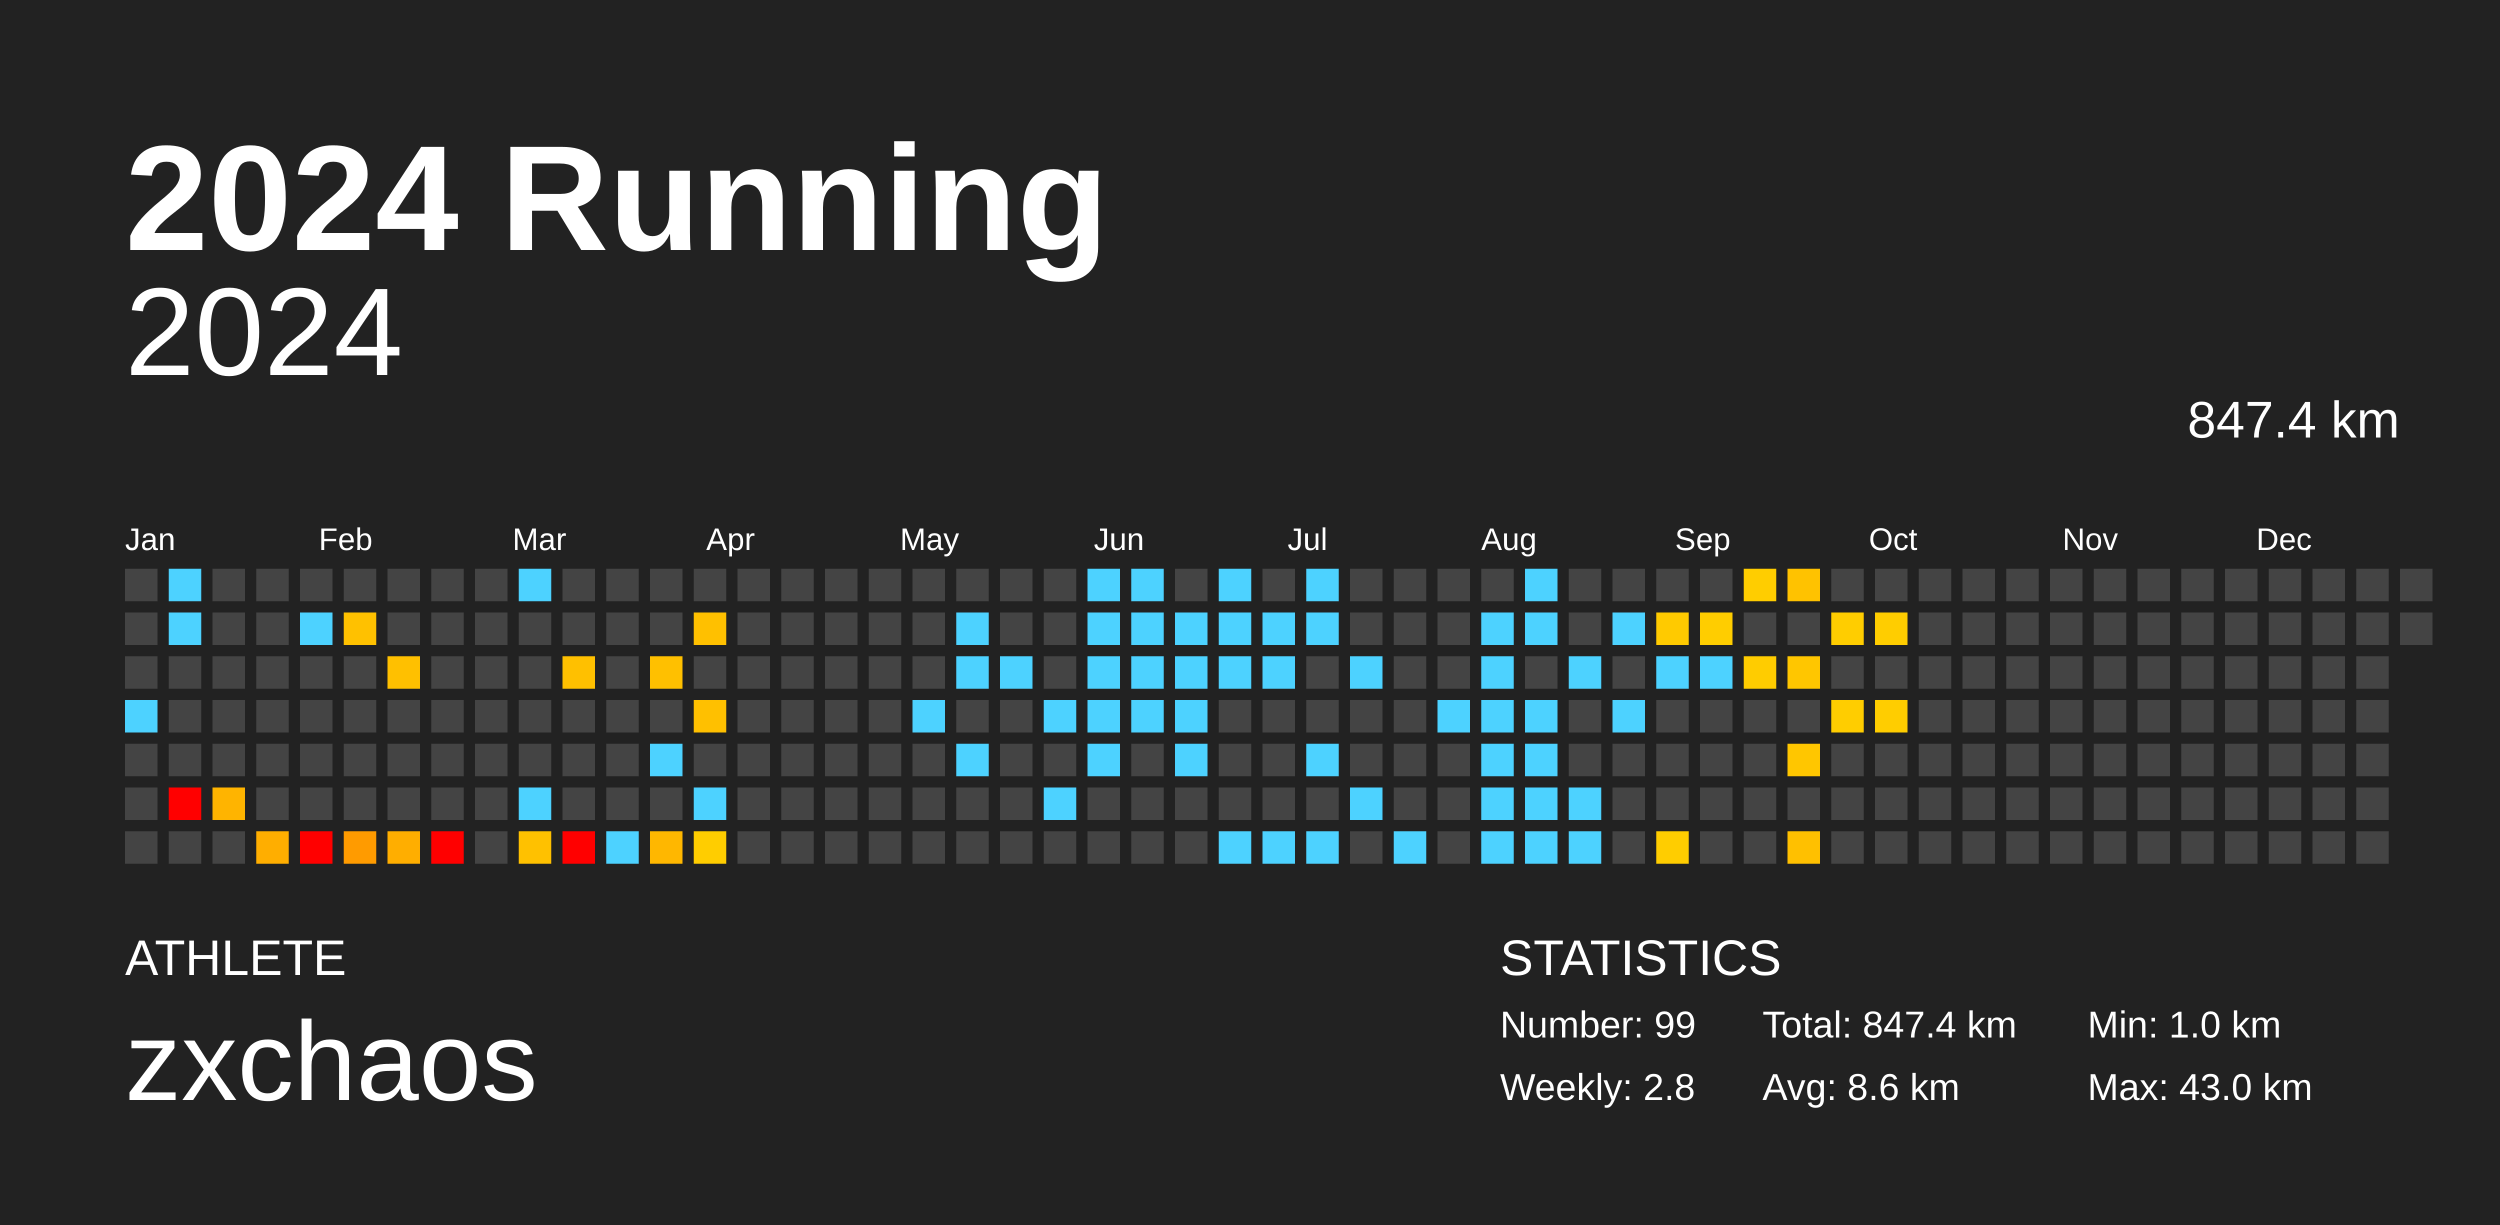
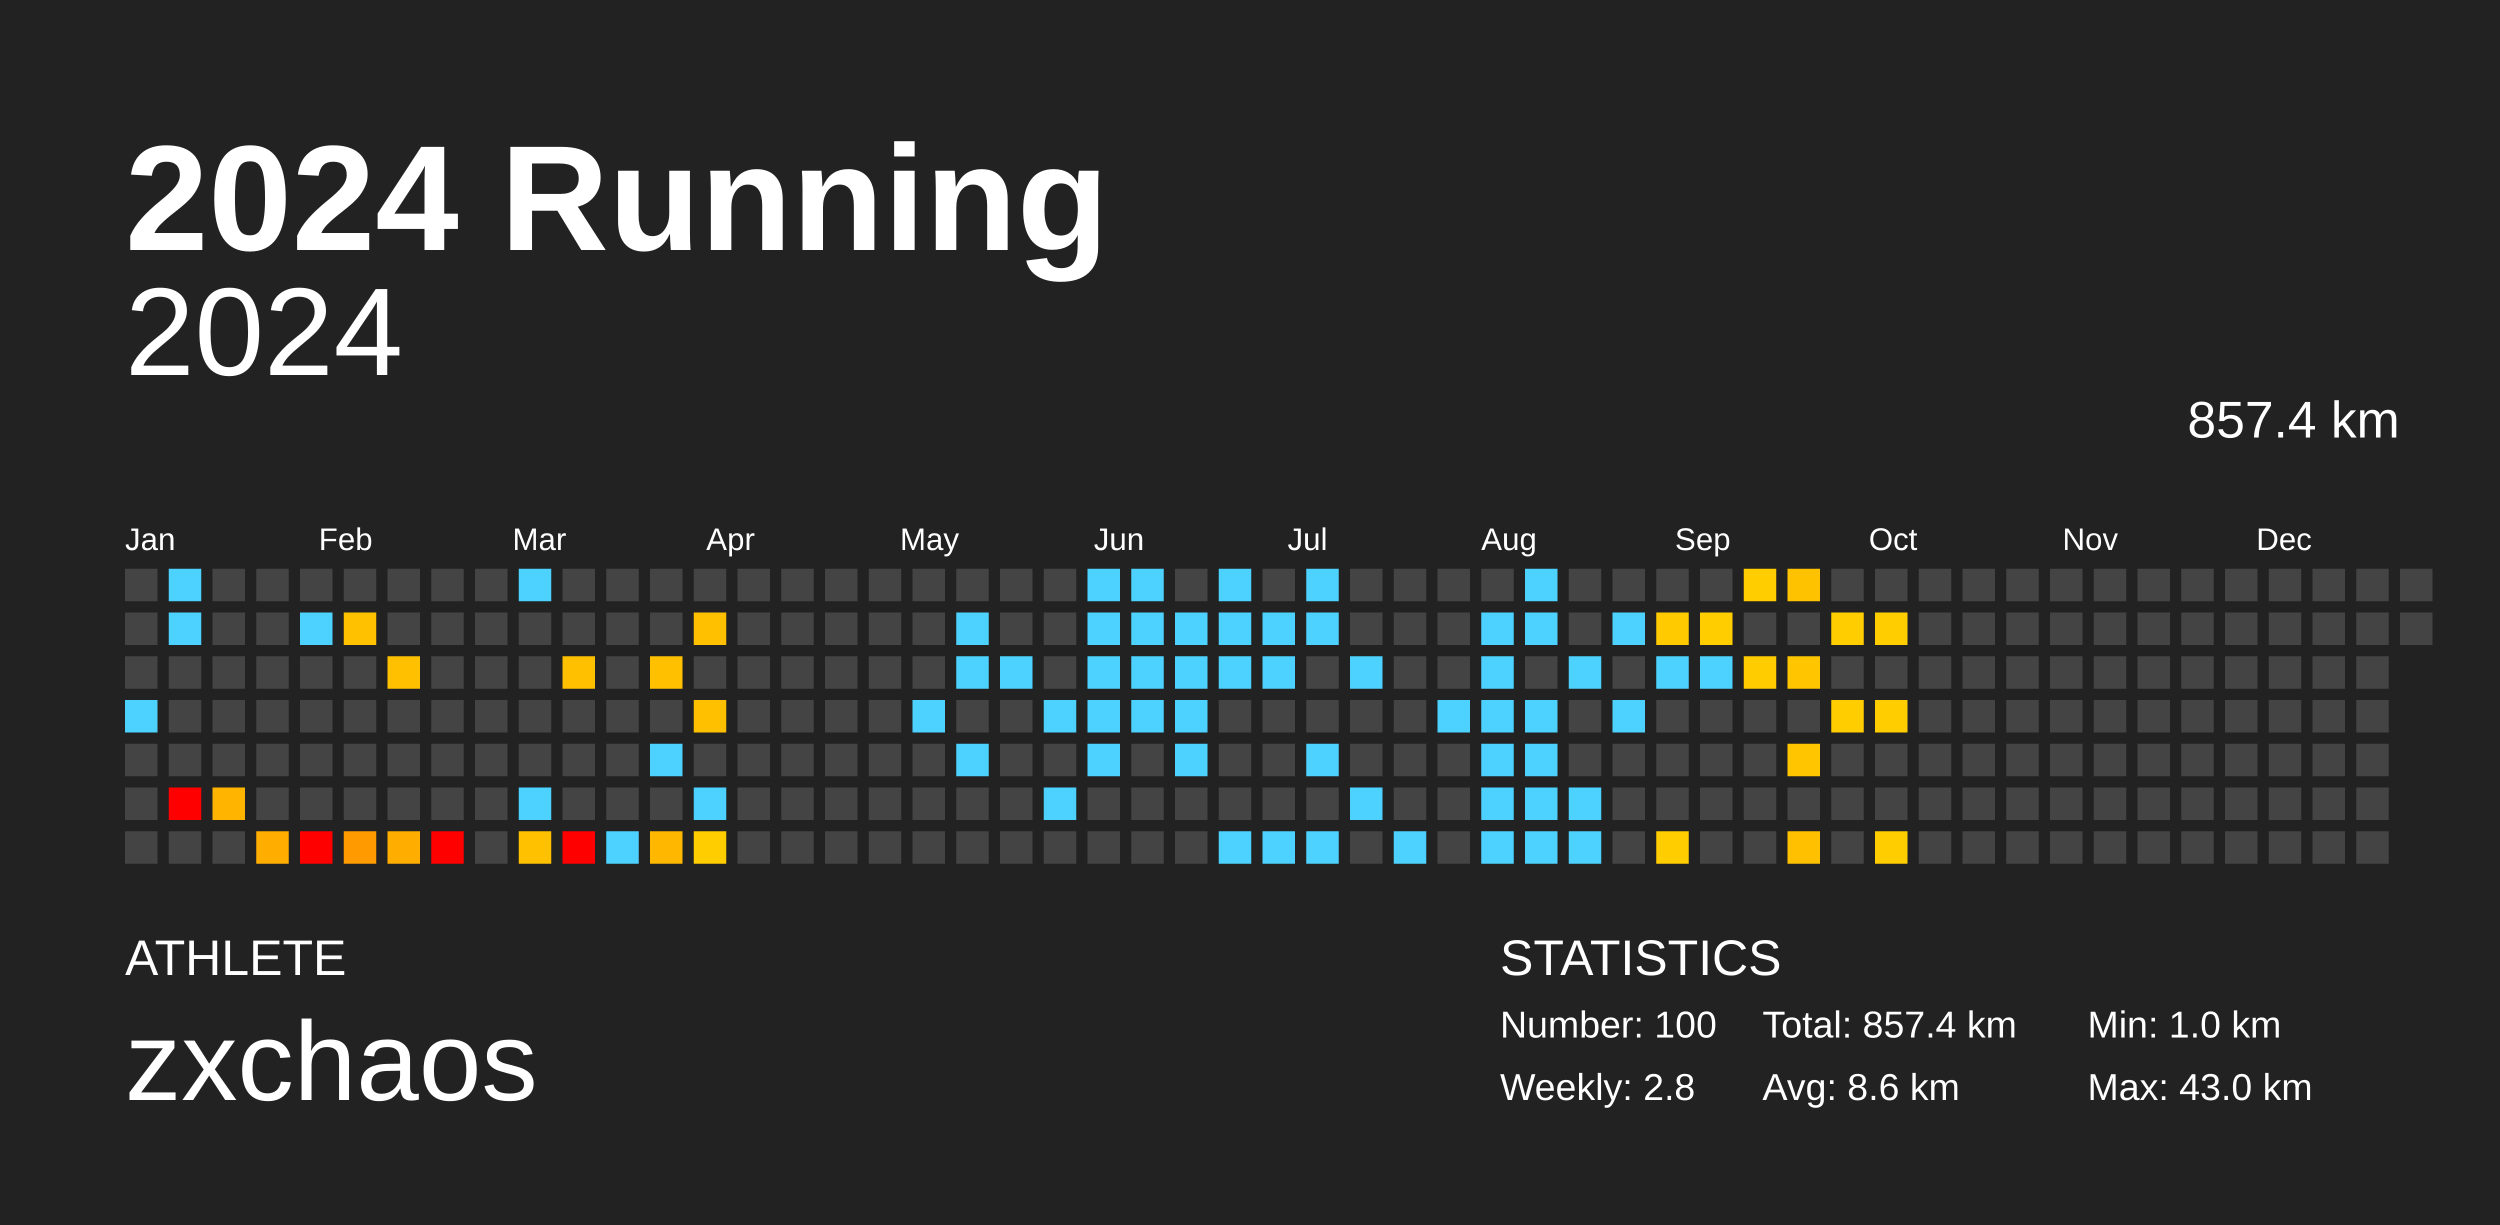
<svg xmlns="http://www.w3.org/2000/svg" baseProfile="full" height="98mm" version="1.1" viewBox="0,0,200,98" width="200mm">
  <defs />
  <rect fill="#222222" height="98" width="200" x="0" y="0" />
  <text fill="#FFFFFF" style="font-size:12px; font-family:Arial; font-weight:bold;" x="10" y="20">2024 Running</text>
  <text fill="#FFFFFF" style="font-size:4px; font-family:Arial" x="10" y="78">ATHLETE</text>
  <text fill="#FFFFFF" style="font-size:9px; font-family:Arial" x="10" y="88">zxchaos</text>
  <text fill="#FFFFFF" style="font-size:4px; font-family:Arial" x="120" y="78">STATISTICS</text>
-   <text fill="#FFFFFF" style="font-size:3px; font-family:Arial" x="120" y="83">Number: 99</text>
+   <text fill="#FFFFFF" style="font-size:3px; font-family:Arial" x="120" y="83">Number: 100</text>
  <text fill="#FFFFFF" style="font-size:3px; font-family:Arial" x="120" y="88">Weekly: 2.8</text>
-   <text fill="#FFFFFF" style="font-size:3px; font-family:Arial" x="141" y="83">Total: 847.4 km</text>
+   <text fill="#FFFFFF" style="font-size:3px; font-family:Arial" x="141" y="83">Total: 857.4 km</text>
  <text fill="#FFFFFF" style="font-size:3px; font-family:Arial" x="141" y="88">Avg: 8.6 km</text>
  <text fill="#FFFFFF" style="font-size:3px; font-family:Arial" x="167" y="83">Min: 1.0 km</text>
  <text fill="#FFFFFF" style="font-size:3px; font-family:Arial" x="167" y="88">Max: 43.0 km</text>
  <text alignment-baseline="hanging" fill="#FFFFFF" style="font-size:10.0px; font-family:Arial;" x="10" y="30">2024</text>
-   <text alignment-baseline="hanging" fill="#FFFFFF" style="font-size:4.125px; font-family:Arial;" x="175" y="35">847.4 km</text>
+   <text alignment-baseline="hanging" fill="#FFFFFF" style="font-size:4.125px; font-family:Arial;" x="175" y="35">857.4 km</text>
  <text fill="#FFFFFF" style="font-size:2.5px; font-family:Arial" x="10.0" y="44">Jan</text>
  <text fill="#FFFFFF" style="font-size:2.5px; font-family:Arial" x="25.5" y="44">Feb</text>
  <text fill="#FFFFFF" style="font-size:2.5px; font-family:Arial" x="41.0" y="44">Mar</text>
  <text fill="#FFFFFF" style="font-size:2.5px; font-family:Arial" x="56.5" y="44">Apr</text>
  <text fill="#FFFFFF" style="font-size:2.5px; font-family:Arial" x="72.0" y="44">May</text>
  <text fill="#FFFFFF" style="font-size:2.5px; font-family:Arial" x="87.5" y="44">Jun</text>
  <text fill="#FFFFFF" style="font-size:2.5px; font-family:Arial" x="103.0" y="44">Jul</text>
  <text fill="#FFFFFF" style="font-size:2.5px; font-family:Arial" x="118.5" y="44">Aug</text>
  <text fill="#FFFFFF" style="font-size:2.5px; font-family:Arial" x="134.0" y="44">Sep</text>
  <text fill="#FFFFFF" style="font-size:2.5px; font-family:Arial" x="149.5" y="44">Oct</text>
  <text fill="#FFFFFF" style="font-size:2.5px; font-family:Arial" x="165.0" y="44">Nov</text>
  <text fill="#FFFFFF" style="font-size:2.5px; font-family:Arial" x="180.5" y="44">Dec</text>
  <rect fill="#444444" height="2.6" width="2.6" x="10.0" y="45.5" />
  <rect fill="#444444" height="2.6" width="2.6" x="10.0" y="49.0" />
  <rect fill="#444444" height="2.6" width="2.6" x="10.0" y="52.5" />
  <rect fill="#4dd2ff" height="2.6" width="2.6" x="10.0" y="56.0" />
  <rect fill="#444444" height="2.6" width="2.6" x="10.0" y="59.5" />
  <rect fill="#444444" height="2.6" width="2.6" x="10.0" y="63.0" />
  <rect fill="#444444" height="2.6" width="2.6" x="10.0" y="66.5" />
  <rect fill="#4dd2ff" height="2.6" width="2.6" x="13.5" y="45.5" />
  <rect fill="#4dd2ff" height="2.6" width="2.6" x="13.5" y="49.0" />
  <rect fill="#444444" height="2.6" width="2.6" x="13.5" y="52.5" />
  <rect fill="#444444" height="2.6" width="2.6" x="13.5" y="56.0" />
  <rect fill="#444444" height="2.6" width="2.6" x="13.5" y="59.5" />
  <rect fill="red" height="2.6" width="2.6" x="13.5" y="63.0" />
  <rect fill="#444444" height="2.6" width="2.6" x="13.5" y="66.5" />
  <rect fill="#444444" height="2.6" width="2.6" x="17.0" y="45.5" />
  <rect fill="#444444" height="2.6" width="2.6" x="17.0" y="49.0" />
  <rect fill="#444444" height="2.6" width="2.6" x="17.0" y="52.5" />
  <rect fill="#444444" height="2.6" width="2.6" x="17.0" y="56.0" />
  <rect fill="#444444" height="2.6" width="2.6" x="17.0" y="59.5" />
  <rect fill="#ffb400" height="2.6" width="2.6" x="17.0" y="63.0" />
  <rect fill="#444444" height="2.6" width="2.6" x="17.0" y="66.5" />
  <rect fill="#444444" height="2.6" width="2.6" x="20.5" y="45.5" />
  <rect fill="#444444" height="2.6" width="2.6" x="20.5" y="49.0" />
  <rect fill="#444444" height="2.6" width="2.6" x="20.5" y="52.5" />
  <rect fill="#444444" height="2.6" width="2.6" x="20.5" y="56.0" />
  <rect fill="#444444" height="2.6" width="2.6" x="20.5" y="59.5" />
  <rect fill="#444444" height="2.6" width="2.6" x="20.5" y="63.0" />
  <rect fill="#ffae00" height="2.6" width="2.6" x="20.5" y="66.5" />
  <rect fill="#444444" height="2.6" width="2.6" x="24.0" y="45.5" />
  <rect fill="#4dd2ff" height="2.6" width="2.6" x="24.0" y="49.0" />
  <rect fill="#444444" height="2.6" width="2.6" x="24.0" y="52.5" />
  <rect fill="#444444" height="2.6" width="2.6" x="24.0" y="56.0" />
  <rect fill="#444444" height="2.6" width="2.6" x="24.0" y="59.5" />
  <rect fill="#444444" height="2.6" width="2.6" x="24.0" y="63.0" />
  <rect fill="red" height="2.6" width="2.6" x="24.0" y="66.5" />
  <rect fill="#444444" height="2.6" width="2.6" x="27.5" y="45.5" />
  <rect fill="#ffc100" height="2.6" width="2.6" x="27.5" y="49.0" />
  <rect fill="#444444" height="2.6" width="2.6" x="27.5" y="52.5" />
  <rect fill="#444444" height="2.6" width="2.6" x="27.5" y="56.0" />
  <rect fill="#444444" height="2.6" width="2.6" x="27.5" y="59.5" />
  <rect fill="#444444" height="2.6" width="2.6" x="27.5" y="63.0" />
  <rect fill="#ff9b00" height="2.6" width="2.6" x="27.5" y="66.5" />
  <rect fill="#444444" height="2.6" width="2.6" x="31.0" y="45.5" />
  <rect fill="#444444" height="2.6" width="2.6" x="31.0" y="49.0" />
  <rect fill="#ffc000" height="2.6" width="2.6" x="31.0" y="52.5" />
  <rect fill="#444444" height="2.6" width="2.6" x="31.0" y="56.0" />
  <rect fill="#444444" height="2.6" width="2.6" x="31.0" y="59.5" />
  <rect fill="#444444" height="2.6" width="2.6" x="31.0" y="63.0" />
  <rect fill="#ffae00" height="2.6" width="2.6" x="31.0" y="66.5" />
  <rect fill="#444444" height="2.6" width="2.6" x="34.5" y="45.5" />
  <rect fill="#444444" height="2.6" width="2.6" x="34.5" y="49.0" />
  <rect fill="#444444" height="2.6" width="2.6" x="34.5" y="52.5" />
  <rect fill="#444444" height="2.6" width="2.6" x="34.5" y="56.0" />
  <rect fill="#444444" height="2.6" width="2.6" x="34.5" y="59.5" />
  <rect fill="#444444" height="2.6" width="2.6" x="34.5" y="63.0" />
  <rect fill="red" height="2.6" width="2.6" x="34.5" y="66.5" />
  <rect fill="#444444" height="2.6" width="2.6" x="38.0" y="45.5" />
  <rect fill="#444444" height="2.6" width="2.6" x="38.0" y="49.0" />
  <rect fill="#444444" height="2.6" width="2.6" x="38.0" y="52.5" />
  <rect fill="#444444" height="2.6" width="2.6" x="38.0" y="56.0" />
  <rect fill="#444444" height="2.6" width="2.6" x="38.0" y="59.5" />
  <rect fill="#444444" height="2.6" width="2.6" x="38.0" y="63.0" />
  <rect fill="#444444" height="2.6" width="2.6" x="38.0" y="66.5" />
  <rect fill="#4dd2ff" height="2.6" width="2.6" x="41.5" y="45.5" />
  <rect fill="#444444" height="2.6" width="2.6" x="41.5" y="49.0" />
  <rect fill="#444444" height="2.6" width="2.6" x="41.5" y="52.5" />
  <rect fill="#444444" height="2.6" width="2.6" x="41.5" y="56.0" />
  <rect fill="#444444" height="2.6" width="2.6" x="41.5" y="59.5" />
  <rect fill="#4dd2ff" height="2.6" width="2.6" x="41.5" y="63.0" />
  <rect fill="#ffc100" height="2.6" width="2.6" x="41.5" y="66.5" />
  <rect fill="#444444" height="2.6" width="2.6" x="45.0" y="45.5" />
  <rect fill="#444444" height="2.6" width="2.6" x="45.0" y="49.0" />
  <rect fill="#ffc000" height="2.6" width="2.6" x="45.0" y="52.5" />
  <rect fill="#444444" height="2.6" width="2.6" x="45.0" y="56.0" />
  <rect fill="#444444" height="2.6" width="2.6" x="45.0" y="59.5" />
  <rect fill="#444444" height="2.6" width="2.6" x="45.0" y="63.0" />
  <rect fill="red" height="2.6" width="2.6" x="45.0" y="66.5" />
  <rect fill="#444444" height="2.6" width="2.6" x="48.5" y="45.5" />
  <rect fill="#444444" height="2.6" width="2.6" x="48.5" y="49.0" />
  <rect fill="#444444" height="2.6" width="2.6" x="48.5" y="52.5" />
  <rect fill="#444444" height="2.6" width="2.6" x="48.5" y="56.0" />
  <rect fill="#444444" height="2.6" width="2.6" x="48.5" y="59.5" />
  <rect fill="#444444" height="2.6" width="2.6" x="48.5" y="63.0" />
  <rect fill="#4dd2ff" height="2.6" width="2.6" x="48.5" y="66.5" />
  <rect fill="#444444" height="2.6" width="2.6" x="52.0" y="45.5" />
  <rect fill="#444444" height="2.6" width="2.6" x="52.0" y="49.0" />
  <rect fill="#ffc000" height="2.6" width="2.6" x="52.0" y="52.5" />
  <rect fill="#444444" height="2.6" width="2.6" x="52.0" y="56.0" />
  <rect fill="#4dd2ff" height="2.6" width="2.6" x="52.0" y="59.5" />
  <rect fill="#444444" height="2.6" width="2.6" x="52.0" y="63.0" />
  <rect fill="#ffb700" height="2.6" width="2.6" x="52.0" y="66.5" />
  <rect fill="#444444" height="2.6" width="2.6" x="55.5" y="45.5" />
  <rect fill="#ffc000" height="2.6" width="2.6" x="55.5" y="49.0" />
  <rect fill="#444444" height="2.6" width="2.6" x="55.5" y="52.5" />
  <rect fill="#ffc000" height="2.6" width="2.6" x="55.5" y="56.0" />
  <rect fill="#444444" height="2.6" width="2.6" x="55.5" y="59.5" />
  <rect fill="#4dd2ff" height="2.6" width="2.6" x="55.5" y="63.0" />
  <rect fill="#ffcd00" height="2.6" width="2.6" x="55.5" y="66.5" />
  <rect fill="#444444" height="2.6" width="2.6" x="59.0" y="45.5" />
  <rect fill="#444444" height="2.6" width="2.6" x="59.0" y="49.0" />
  <rect fill="#444444" height="2.6" width="2.6" x="59.0" y="52.5" />
  <rect fill="#444444" height="2.6" width="2.6" x="59.0" y="56.0" />
  <rect fill="#444444" height="2.6" width="2.6" x="59.0" y="59.5" />
  <rect fill="#444444" height="2.6" width="2.6" x="59.0" y="63.0" />
  <rect fill="#444444" height="2.6" width="2.6" x="59.0" y="66.5" />
  <rect fill="#444444" height="2.6" width="2.6" x="62.5" y="45.5" />
  <rect fill="#444444" height="2.6" width="2.6" x="62.5" y="49.0" />
  <rect fill="#444444" height="2.6" width="2.6" x="62.5" y="52.5" />
  <rect fill="#444444" height="2.6" width="2.6" x="62.5" y="56.0" />
  <rect fill="#444444" height="2.6" width="2.6" x="62.5" y="59.5" />
  <rect fill="#444444" height="2.6" width="2.6" x="62.5" y="63.0" />
  <rect fill="#444444" height="2.6" width="2.6" x="62.5" y="66.5" />
  <rect fill="#444444" height="2.6" width="2.6" x="66.0" y="45.5" />
  <rect fill="#444444" height="2.6" width="2.6" x="66.0" y="49.0" />
  <rect fill="#444444" height="2.6" width="2.6" x="66.0" y="52.5" />
  <rect fill="#444444" height="2.6" width="2.6" x="66.0" y="56.0" />
  <rect fill="#444444" height="2.6" width="2.6" x="66.0" y="59.5" />
  <rect fill="#444444" height="2.6" width="2.6" x="66.0" y="63.0" />
  <rect fill="#444444" height="2.6" width="2.6" x="66.0" y="66.5" />
  <rect fill="#444444" height="2.6" width="2.6" x="69.5" y="45.5" />
  <rect fill="#444444" height="2.6" width="2.6" x="69.5" y="49.0" />
  <rect fill="#444444" height="2.6" width="2.6" x="69.5" y="52.5" />
  <rect fill="#444444" height="2.6" width="2.6" x="69.5" y="56.0" />
  <rect fill="#444444" height="2.6" width="2.6" x="69.5" y="59.5" />
  <rect fill="#444444" height="2.6" width="2.6" x="69.5" y="63.0" />
  <rect fill="#444444" height="2.6" width="2.6" x="69.5" y="66.5" />
  <rect fill="#444444" height="2.6" width="2.6" x="73.0" y="45.5" />
  <rect fill="#444444" height="2.6" width="2.6" x="73.0" y="49.0" />
  <rect fill="#444444" height="2.6" width="2.6" x="73.0" y="52.5" />
  <rect fill="#4dd2ff" height="2.6" width="2.6" x="73.0" y="56.0" />
  <rect fill="#444444" height="2.6" width="2.6" x="73.0" y="59.5" />
  <rect fill="#444444" height="2.6" width="2.6" x="73.0" y="63.0" />
  <rect fill="#444444" height="2.6" width="2.6" x="73.0" y="66.5" />
  <rect fill="#444444" height="2.6" width="2.6" x="76.5" y="45.5" />
  <rect fill="#4dd2ff" height="2.6" width="2.6" x="76.5" y="49.0" />
  <rect fill="#4dd2ff" height="2.6" width="2.6" x="76.5" y="52.5" />
  <rect fill="#444444" height="2.6" width="2.6" x="76.5" y="56.0" />
  <rect fill="#4dd2ff" height="2.6" width="2.6" x="76.5" y="59.5" />
  <rect fill="#444444" height="2.6" width="2.6" x="76.5" y="63.0" />
  <rect fill="#444444" height="2.6" width="2.6" x="76.5" y="66.5" />
  <rect fill="#444444" height="2.6" width="2.6" x="80.0" y="45.5" />
  <rect fill="#444444" height="2.6" width="2.6" x="80.0" y="49.0" />
  <rect fill="#4dd2ff" height="2.6" width="2.6" x="80.0" y="52.5" />
  <rect fill="#444444" height="2.6" width="2.6" x="80.0" y="56.0" />
  <rect fill="#444444" height="2.6" width="2.6" x="80.0" y="59.5" />
  <rect fill="#444444" height="2.6" width="2.6" x="80.0" y="63.0" />
  <rect fill="#444444" height="2.6" width="2.6" x="80.0" y="66.5" />
  <rect fill="#444444" height="2.6" width="2.6" x="83.5" y="45.5" />
  <rect fill="#444444" height="2.6" width="2.6" x="83.5" y="49.0" />
  <rect fill="#444444" height="2.6" width="2.6" x="83.5" y="52.5" />
  <rect fill="#4dd2ff" height="2.6" width="2.6" x="83.5" y="56.0" />
  <rect fill="#444444" height="2.6" width="2.6" x="83.5" y="59.5" />
  <rect fill="#4dd2ff" height="2.6" width="2.6" x="83.5" y="63.0" />
  <rect fill="#444444" height="2.6" width="2.6" x="83.5" y="66.5" />
  <rect fill="#4dd2ff" height="2.6" width="2.6" x="87.0" y="45.5" />
  <rect fill="#4dd2ff" height="2.6" width="2.6" x="87.0" y="49.0" />
  <rect fill="#4dd2ff" height="2.6" width="2.6" x="87.0" y="52.5" />
  <rect fill="#4dd2ff" height="2.6" width="2.6" x="87.0" y="56.0" />
  <rect fill="#4dd2ff" height="2.6" width="2.6" x="87.0" y="59.5" />
  <rect fill="#444444" height="2.6" width="2.6" x="87.0" y="63.0" />
  <rect fill="#444444" height="2.6" width="2.6" x="87.0" y="66.5" />
  <rect fill="#4dd2ff" height="2.6" width="2.6" x="90.5" y="45.5" />
  <rect fill="#4dd2ff" height="2.6" width="2.6" x="90.5" y="49.0" />
  <rect fill="#4dd2ff" height="2.6" width="2.6" x="90.5" y="52.5" />
  <rect fill="#4dd2ff" height="2.6" width="2.6" x="90.5" y="56.0" />
  <rect fill="#444444" height="2.6" width="2.6" x="90.5" y="59.5" />
  <rect fill="#444444" height="2.6" width="2.6" x="90.5" y="63.0" />
  <rect fill="#444444" height="2.6" width="2.6" x="90.5" y="66.5" />
  <rect fill="#444444" height="2.6" width="2.6" x="94.0" y="45.5" />
  <rect fill="#4dd2ff" height="2.6" width="2.6" x="94.0" y="49.0" />
  <rect fill="#4dd2ff" height="2.6" width="2.6" x="94.0" y="52.5" />
  <rect fill="#4dd2ff" height="2.6" width="2.6" x="94.0" y="56.0" />
  <rect fill="#4dd2ff" height="2.6" width="2.6" x="94.0" y="59.5" />
  <rect fill="#444444" height="2.6" width="2.6" x="94.0" y="63.0" />
  <rect fill="#444444" height="2.6" width="2.6" x="94.0" y="66.5" />
  <rect fill="#4dd2ff" height="2.6" width="2.6" x="97.5" y="45.5" />
  <rect fill="#4dd2ff" height="2.6" width="2.6" x="97.5" y="49.0" />
  <rect fill="#4dd2ff" height="2.6" width="2.6" x="97.5" y="52.5" />
  <rect fill="#444444" height="2.6" width="2.6" x="97.5" y="56.0" />
  <rect fill="#444444" height="2.6" width="2.6" x="97.5" y="59.5" />
  <rect fill="#444444" height="2.6" width="2.6" x="97.5" y="63.0" />
  <rect fill="#4dd2ff" height="2.6" width="2.6" x="97.5" y="66.5" />
  <rect fill="#444444" height="2.6" width="2.6" x="101.0" y="45.5" />
  <rect fill="#4dd2ff" height="2.6" width="2.6" x="101.0" y="49.0" />
  <rect fill="#4dd2ff" height="2.6" width="2.6" x="101.0" y="52.5" />
  <rect fill="#444444" height="2.6" width="2.6" x="101.0" y="56.0" />
  <rect fill="#444444" height="2.6" width="2.6" x="101.0" y="59.5" />
  <rect fill="#444444" height="2.6" width="2.6" x="101.0" y="63.0" />
  <rect fill="#4dd2ff" height="2.6" width="2.6" x="101.0" y="66.5" />
  <rect fill="#4dd2ff" height="2.6" width="2.6" x="104.5" y="45.5" />
  <rect fill="#4dd2ff" height="2.6" width="2.6" x="104.5" y="49.0" />
  <rect fill="#444444" height="2.6" width="2.6" x="104.5" y="52.5" />
  <rect fill="#444444" height="2.6" width="2.6" x="104.5" y="56.0" />
  <rect fill="#4dd2ff" height="2.6" width="2.6" x="104.5" y="59.5" />
  <rect fill="#444444" height="2.6" width="2.6" x="104.5" y="63.0" />
  <rect fill="#4dd2ff" height="2.6" width="2.6" x="104.5" y="66.5" />
  <rect fill="#444444" height="2.6" width="2.6" x="108.0" y="45.5" />
  <rect fill="#444444" height="2.6" width="2.6" x="108.0" y="49.0" />
  <rect fill="#4dd2ff" height="2.6" width="2.6" x="108.0" y="52.5" />
  <rect fill="#444444" height="2.6" width="2.6" x="108.0" y="56.0" />
  <rect fill="#444444" height="2.6" width="2.6" x="108.0" y="59.5" />
  <rect fill="#4dd2ff" height="2.6" width="2.6" x="108.0" y="63.0" />
  <rect fill="#444444" height="2.6" width="2.6" x="108.0" y="66.5" />
  <rect fill="#444444" height="2.6" width="2.6" x="111.5" y="45.5" />
  <rect fill="#444444" height="2.6" width="2.6" x="111.5" y="49.0" />
  <rect fill="#444444" height="2.6" width="2.6" x="111.5" y="52.5" />
  <rect fill="#444444" height="2.6" width="2.6" x="111.5" y="56.0" />
  <rect fill="#444444" height="2.6" width="2.6" x="111.5" y="59.5" />
  <rect fill="#444444" height="2.6" width="2.6" x="111.5" y="63.0" />
  <rect fill="#4dd2ff" height="2.6" width="2.6" x="111.5" y="66.5" />
  <rect fill="#444444" height="2.6" width="2.6" x="115.0" y="45.5" />
  <rect fill="#444444" height="2.6" width="2.6" x="115.0" y="49.0" />
  <rect fill="#444444" height="2.6" width="2.6" x="115.0" y="52.5" />
  <rect fill="#4dd2ff" height="2.6" width="2.6" x="115.0" y="56.0" />
  <rect fill="#444444" height="2.6" width="2.6" x="115.0" y="59.5" />
  <rect fill="#444444" height="2.6" width="2.6" x="115.0" y="63.0" />
  <rect fill="#444444" height="2.6" width="2.6" x="115.0" y="66.5" />
  <rect fill="#444444" height="2.6" width="2.6" x="118.5" y="45.5" />
  <rect fill="#4dd2ff" height="2.6" width="2.6" x="118.5" y="49.0" />
  <rect fill="#4dd2ff" height="2.6" width="2.6" x="118.5" y="52.5" />
  <rect fill="#4dd2ff" height="2.6" width="2.6" x="118.5" y="56.0" />
  <rect fill="#4dd2ff" height="2.6" width="2.6" x="118.5" y="59.5" />
  <rect fill="#4dd2ff" height="2.6" width="2.6" x="118.5" y="63.0" />
  <rect fill="#4dd2ff" height="2.6" width="2.6" x="118.5" y="66.5" />
  <rect fill="#4dd2ff" height="2.6" width="2.6" x="122.0" y="45.5" />
  <rect fill="#4dd2ff" height="2.6" width="2.6" x="122.0" y="49.0" />
  <rect fill="#444444" height="2.6" width="2.6" x="122.0" y="52.5" />
  <rect fill="#4dd2ff" height="2.6" width="2.6" x="122.0" y="56.0" />
  <rect fill="#4dd2ff" height="2.6" width="2.6" x="122.0" y="59.5" />
  <rect fill="#4dd2ff" height="2.6" width="2.6" x="122.0" y="63.0" />
  <rect fill="#4dd2ff" height="2.6" width="2.6" x="122.0" y="66.5" />
  <rect fill="#444444" height="2.6" width="2.6" x="125.5" y="45.5" />
  <rect fill="#444444" height="2.6" width="2.6" x="125.5" y="49.0" />
  <rect fill="#4dd2ff" height="2.6" width="2.6" x="125.5" y="52.5" />
  <rect fill="#444444" height="2.6" width="2.6" x="125.5" y="56.0" />
  <rect fill="#444444" height="2.6" width="2.6" x="125.5" y="59.5" />
  <rect fill="#4dd2ff" height="2.6" width="2.6" x="125.5" y="63.0" />
  <rect fill="#4dd2ff" height="2.6" width="2.6" x="125.5" y="66.5" />
  <rect fill="#444444" height="2.6" width="2.6" x="129.0" y="45.5" />
  <rect fill="#4dd2ff" height="2.6" width="2.6" x="129.0" y="49.0" />
  <rect fill="#444444" height="2.6" width="2.6" x="129.0" y="52.5" />
  <rect fill="#4dd2ff" height="2.6" width="2.6" x="129.0" y="56.0" />
  <rect fill="#444444" height="2.6" width="2.6" x="129.0" y="59.5" />
  <rect fill="#444444" height="2.6" width="2.6" x="129.0" y="63.0" />
  <rect fill="#444444" height="2.6" width="2.6" x="129.0" y="66.5" />
  <rect fill="#444444" height="2.6" width="2.6" x="132.5" y="45.5" />
  <rect fill="#ffca00" height="2.6" width="2.6" x="132.5" y="49.0" />
  <rect fill="#4dd2ff" height="2.6" width="2.6" x="132.5" y="52.5" />
  <rect fill="#444444" height="2.6" width="2.6" x="132.5" y="56.0" />
  <rect fill="#444444" height="2.6" width="2.6" x="132.5" y="59.5" />
  <rect fill="#444444" height="2.6" width="2.6" x="132.5" y="63.0" />
  <rect fill="#ffcd00" height="2.6" width="2.6" x="132.5" y="66.5" />
  <rect fill="#444444" height="2.6" width="2.6" x="136.0" y="45.5" />
  <rect fill="#ffcd00" height="2.6" width="2.6" x="136.0" y="49.0" />
  <rect fill="#4dd2ff" height="2.6" width="2.6" x="136.0" y="52.5" />
  <rect fill="#444444" height="2.6" width="2.6" x="136.0" y="56.0" />
  <rect fill="#444444" height="2.6" width="2.6" x="136.0" y="59.5" />
  <rect fill="#444444" height="2.6" width="2.6" x="136.0" y="63.0" />
  <rect fill="#444444" height="2.6" width="2.6" x="136.0" y="66.5" />
  <rect fill="#ffcd00" height="2.6" width="2.6" x="139.5" y="45.5" />
  <rect fill="#444444" height="2.6" width="2.6" x="139.5" y="49.0" />
  <rect fill="#ffcc00" height="2.6" width="2.6" x="139.5" y="52.5" />
  <rect fill="#444444" height="2.6" width="2.6" x="139.5" y="56.0" />
  <rect fill="#444444" height="2.6" width="2.6" x="139.5" y="59.5" />
  <rect fill="#444444" height="2.6" width="2.6" x="139.5" y="63.0" />
  <rect fill="#444444" height="2.6" width="2.6" x="139.5" y="66.5" />
  <rect fill="#ffc200" height="2.6" width="2.6" x="143.0" y="45.5" />
  <rect fill="#444444" height="2.6" width="2.6" x="143.0" y="49.0" />
  <rect fill="#ffc600" height="2.6" width="2.6" x="143.0" y="52.5" />
  <rect fill="#444444" height="2.6" width="2.6" x="143.0" y="56.0" />
  <rect fill="#ffc600" height="2.6" width="2.6" x="143.0" y="59.5" />
  <rect fill="#444444" height="2.6" width="2.6" x="143.0" y="63.0" />
  <rect fill="#ffc000" height="2.6" width="2.6" x="143.0" y="66.5" />
  <rect fill="#444444" height="2.6" width="2.6" x="146.5" y="45.5" />
  <rect fill="#ffcd00" height="2.6" width="2.6" x="146.5" y="49.0" />
  <rect fill="#444444" height="2.6" width="2.6" x="146.5" y="52.5" />
  <rect fill="#ffcd00" height="2.6" width="2.6" x="146.5" y="56.0" />
  <rect fill="#444444" height="2.6" width="2.6" x="146.5" y="59.5" />
  <rect fill="#444444" height="2.6" width="2.6" x="146.5" y="63.0" />
  <rect fill="#444444" height="2.6" width="2.6" x="146.5" y="66.5" />
  <rect fill="#444444" height="2.6" width="2.6" x="150.0" y="45.5" />
  <rect fill="#ffcd00" height="2.6" width="2.6" x="150.0" y="49.0" />
  <rect fill="#444444" height="2.6" width="2.6" x="150.0" y="52.5" />
  <rect fill="#ffcd00" height="2.6" width="2.6" x="150.0" y="56.0" />
  <rect fill="#444444" height="2.6" width="2.6" x="150.0" y="59.5" />
  <rect fill="#444444" height="2.6" width="2.6" x="150.0" y="63.0" />
-   <rect fill="#444444" height="2.6" width="2.6" x="150.0" y="66.5" />
+   <rect fill="#ffcd00" height="2.6" width="2.6" x="150.0" y="66.5" />
  <rect fill="#444444" height="2.6" width="2.6" x="153.5" y="45.5" />
  <rect fill="#444444" height="2.6" width="2.6" x="153.5" y="49.0" />
  <rect fill="#444444" height="2.6" width="2.6" x="153.5" y="52.5" />
  <rect fill="#444444" height="2.6" width="2.6" x="153.5" y="56.0" />
  <rect fill="#444444" height="2.6" width="2.6" x="153.5" y="59.5" />
  <rect fill="#444444" height="2.6" width="2.6" x="153.5" y="63.0" />
  <rect fill="#444444" height="2.6" width="2.6" x="153.5" y="66.5" />
  <rect fill="#444444" height="2.6" width="2.6" x="157.0" y="45.5" />
  <rect fill="#444444" height="2.6" width="2.6" x="157.0" y="49.0" />
  <rect fill="#444444" height="2.6" width="2.6" x="157.0" y="52.5" />
  <rect fill="#444444" height="2.6" width="2.6" x="157.0" y="56.0" />
  <rect fill="#444444" height="2.6" width="2.6" x="157.0" y="59.5" />
  <rect fill="#444444" height="2.6" width="2.6" x="157.0" y="63.0" />
  <rect fill="#444444" height="2.6" width="2.6" x="157.0" y="66.5" />
  <rect fill="#444444" height="2.6" width="2.6" x="160.5" y="45.5" />
  <rect fill="#444444" height="2.6" width="2.6" x="160.5" y="49.0" />
  <rect fill="#444444" height="2.6" width="2.6" x="160.5" y="52.5" />
  <rect fill="#444444" height="2.6" width="2.6" x="160.5" y="56.0" />
  <rect fill="#444444" height="2.6" width="2.6" x="160.5" y="59.5" />
  <rect fill="#444444" height="2.6" width="2.6" x="160.5" y="63.0" />
  <rect fill="#444444" height="2.6" width="2.6" x="160.5" y="66.5" />
  <rect fill="#444444" height="2.6" width="2.6" x="164.0" y="45.5" />
  <rect fill="#444444" height="2.6" width="2.6" x="164.0" y="49.0" />
  <rect fill="#444444" height="2.6" width="2.6" x="164.0" y="52.5" />
  <rect fill="#444444" height="2.6" width="2.6" x="164.0" y="56.0" />
  <rect fill="#444444" height="2.6" width="2.6" x="164.0" y="59.5" />
  <rect fill="#444444" height="2.6" width="2.6" x="164.0" y="63.0" />
  <rect fill="#444444" height="2.6" width="2.6" x="164.0" y="66.5" />
  <rect fill="#444444" height="2.6" width="2.6" x="167.5" y="45.5" />
  <rect fill="#444444" height="2.6" width="2.6" x="167.5" y="49.0" />
  <rect fill="#444444" height="2.6" width="2.6" x="167.5" y="52.5" />
  <rect fill="#444444" height="2.6" width="2.6" x="167.5" y="56.0" />
  <rect fill="#444444" height="2.6" width="2.6" x="167.5" y="59.5" />
  <rect fill="#444444" height="2.6" width="2.6" x="167.5" y="63.0" />
  <rect fill="#444444" height="2.6" width="2.6" x="167.5" y="66.5" />
  <rect fill="#444444" height="2.6" width="2.6" x="171.0" y="45.5" />
  <rect fill="#444444" height="2.6" width="2.6" x="171.0" y="49.0" />
  <rect fill="#444444" height="2.6" width="2.6" x="171.0" y="52.5" />
  <rect fill="#444444" height="2.6" width="2.6" x="171.0" y="56.0" />
  <rect fill="#444444" height="2.6" width="2.6" x="171.0" y="59.5" />
  <rect fill="#444444" height="2.6" width="2.6" x="171.0" y="63.0" />
  <rect fill="#444444" height="2.6" width="2.6" x="171.0" y="66.5" />
  <rect fill="#444444" height="2.6" width="2.6" x="174.5" y="45.5" />
  <rect fill="#444444" height="2.6" width="2.6" x="174.5" y="49.0" />
  <rect fill="#444444" height="2.6" width="2.6" x="174.5" y="52.5" />
  <rect fill="#444444" height="2.6" width="2.6" x="174.5" y="56.0" />
  <rect fill="#444444" height="2.6" width="2.6" x="174.5" y="59.5" />
  <rect fill="#444444" height="2.6" width="2.6" x="174.5" y="63.0" />
  <rect fill="#444444" height="2.6" width="2.6" x="174.5" y="66.5" />
  <rect fill="#444444" height="2.6" width="2.6" x="178.0" y="45.5" />
  <rect fill="#444444" height="2.6" width="2.6" x="178.0" y="49.0" />
  <rect fill="#444444" height="2.6" width="2.6" x="178.0" y="52.5" />
  <rect fill="#444444" height="2.6" width="2.6" x="178.0" y="56.0" />
  <rect fill="#444444" height="2.6" width="2.6" x="178.0" y="59.5" />
  <rect fill="#444444" height="2.6" width="2.6" x="178.0" y="63.0" />
  <rect fill="#444444" height="2.6" width="2.6" x="178.0" y="66.5" />
  <rect fill="#444444" height="2.6" width="2.6" x="181.5" y="45.5" />
  <rect fill="#444444" height="2.6" width="2.6" x="181.5" y="49.0" />
  <rect fill="#444444" height="2.6" width="2.6" x="181.5" y="52.5" />
  <rect fill="#444444" height="2.6" width="2.6" x="181.5" y="56.0" />
  <rect fill="#444444" height="2.6" width="2.6" x="181.5" y="59.5" />
  <rect fill="#444444" height="2.6" width="2.6" x="181.5" y="63.0" />
  <rect fill="#444444" height="2.6" width="2.6" x="181.5" y="66.5" />
  <rect fill="#444444" height="2.6" width="2.6" x="185.0" y="45.5" />
  <rect fill="#444444" height="2.6" width="2.6" x="185.0" y="49.0" />
  <rect fill="#444444" height="2.6" width="2.6" x="185.0" y="52.5" />
  <rect fill="#444444" height="2.6" width="2.6" x="185.0" y="56.0" />
  <rect fill="#444444" height="2.6" width="2.6" x="185.0" y="59.5" />
  <rect fill="#444444" height="2.6" width="2.6" x="185.0" y="63.0" />
  <rect fill="#444444" height="2.6" width="2.6" x="185.0" y="66.5" />
  <rect fill="#444444" height="2.6" width="2.6" x="188.5" y="45.5" />
  <rect fill="#444444" height="2.6" width="2.6" x="188.5" y="49.0" />
  <rect fill="#444444" height="2.6" width="2.6" x="188.5" y="52.5" />
  <rect fill="#444444" height="2.6" width="2.6" x="188.5" y="56.0" />
  <rect fill="#444444" height="2.6" width="2.6" x="188.5" y="59.5" />
  <rect fill="#444444" height="2.6" width="2.6" x="188.5" y="63.0" />
  <rect fill="#444444" height="2.6" width="2.6" x="188.5" y="66.5" />
  <rect fill="#444444" height="2.6" width="2.6" x="192.0" y="45.5" />
  <rect fill="#444444" height="2.6" width="2.6" x="192.0" y="49.0" />
</svg>
